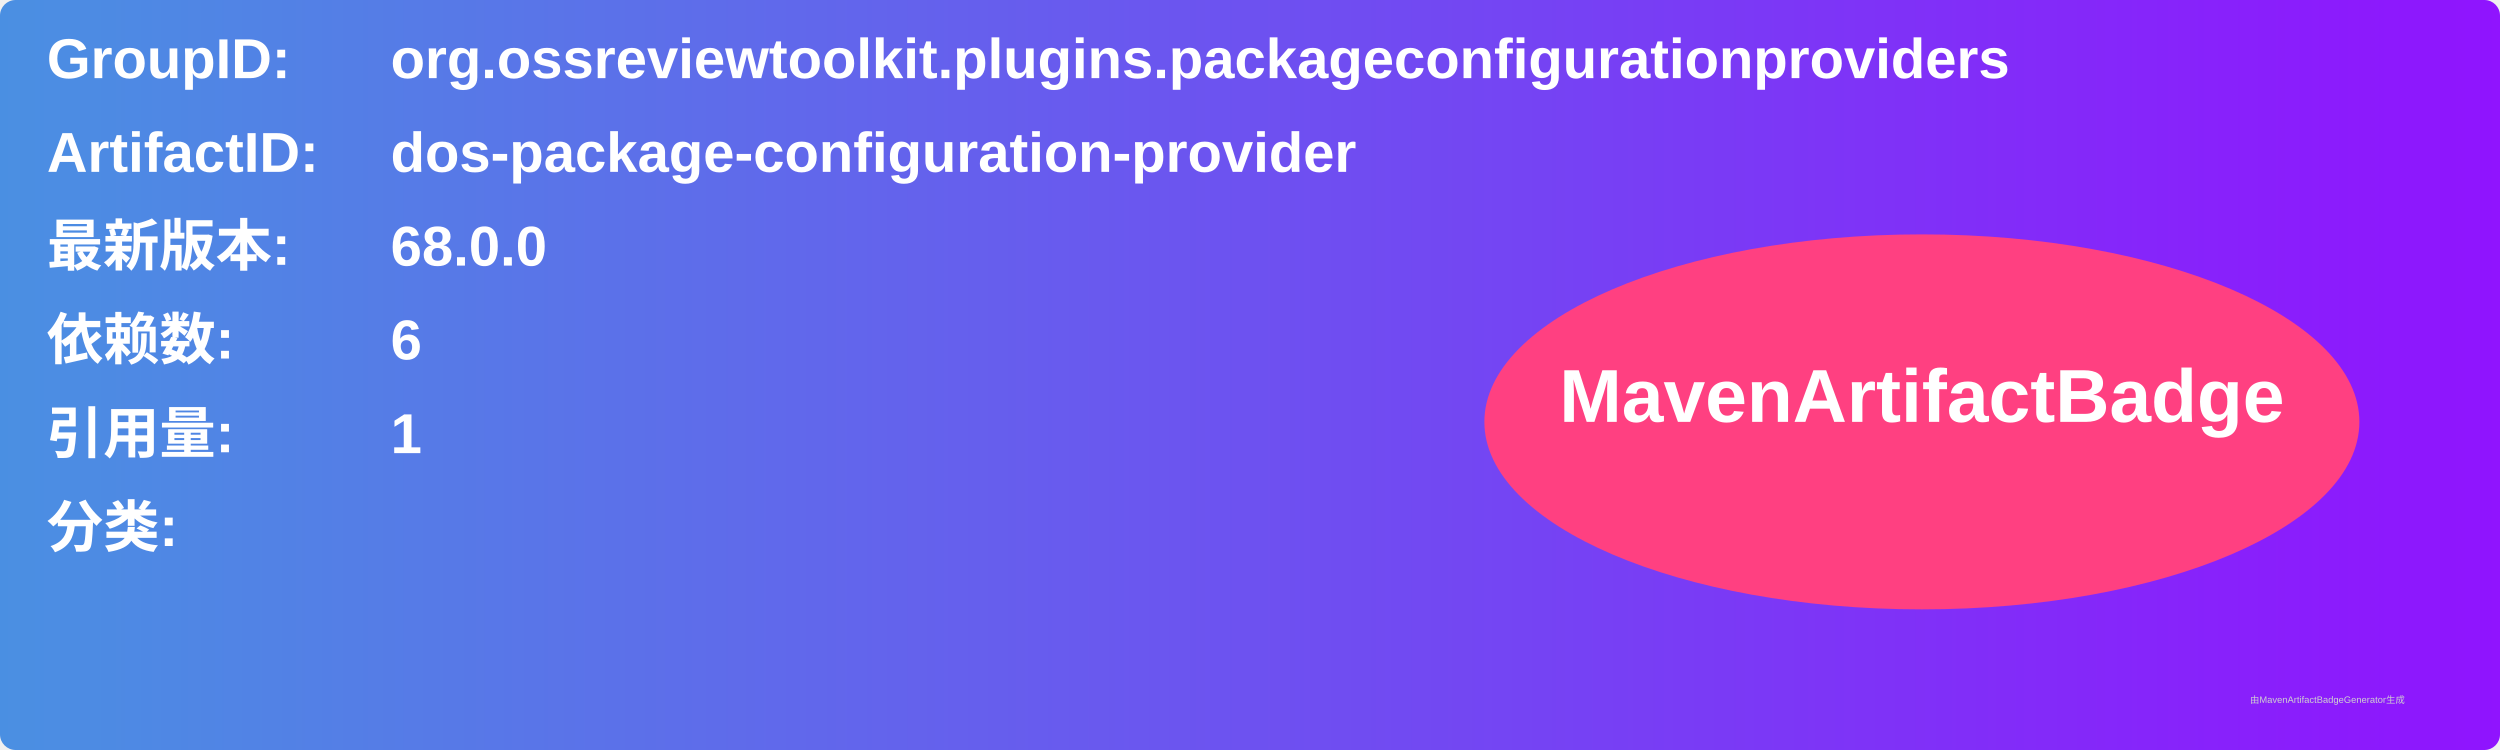
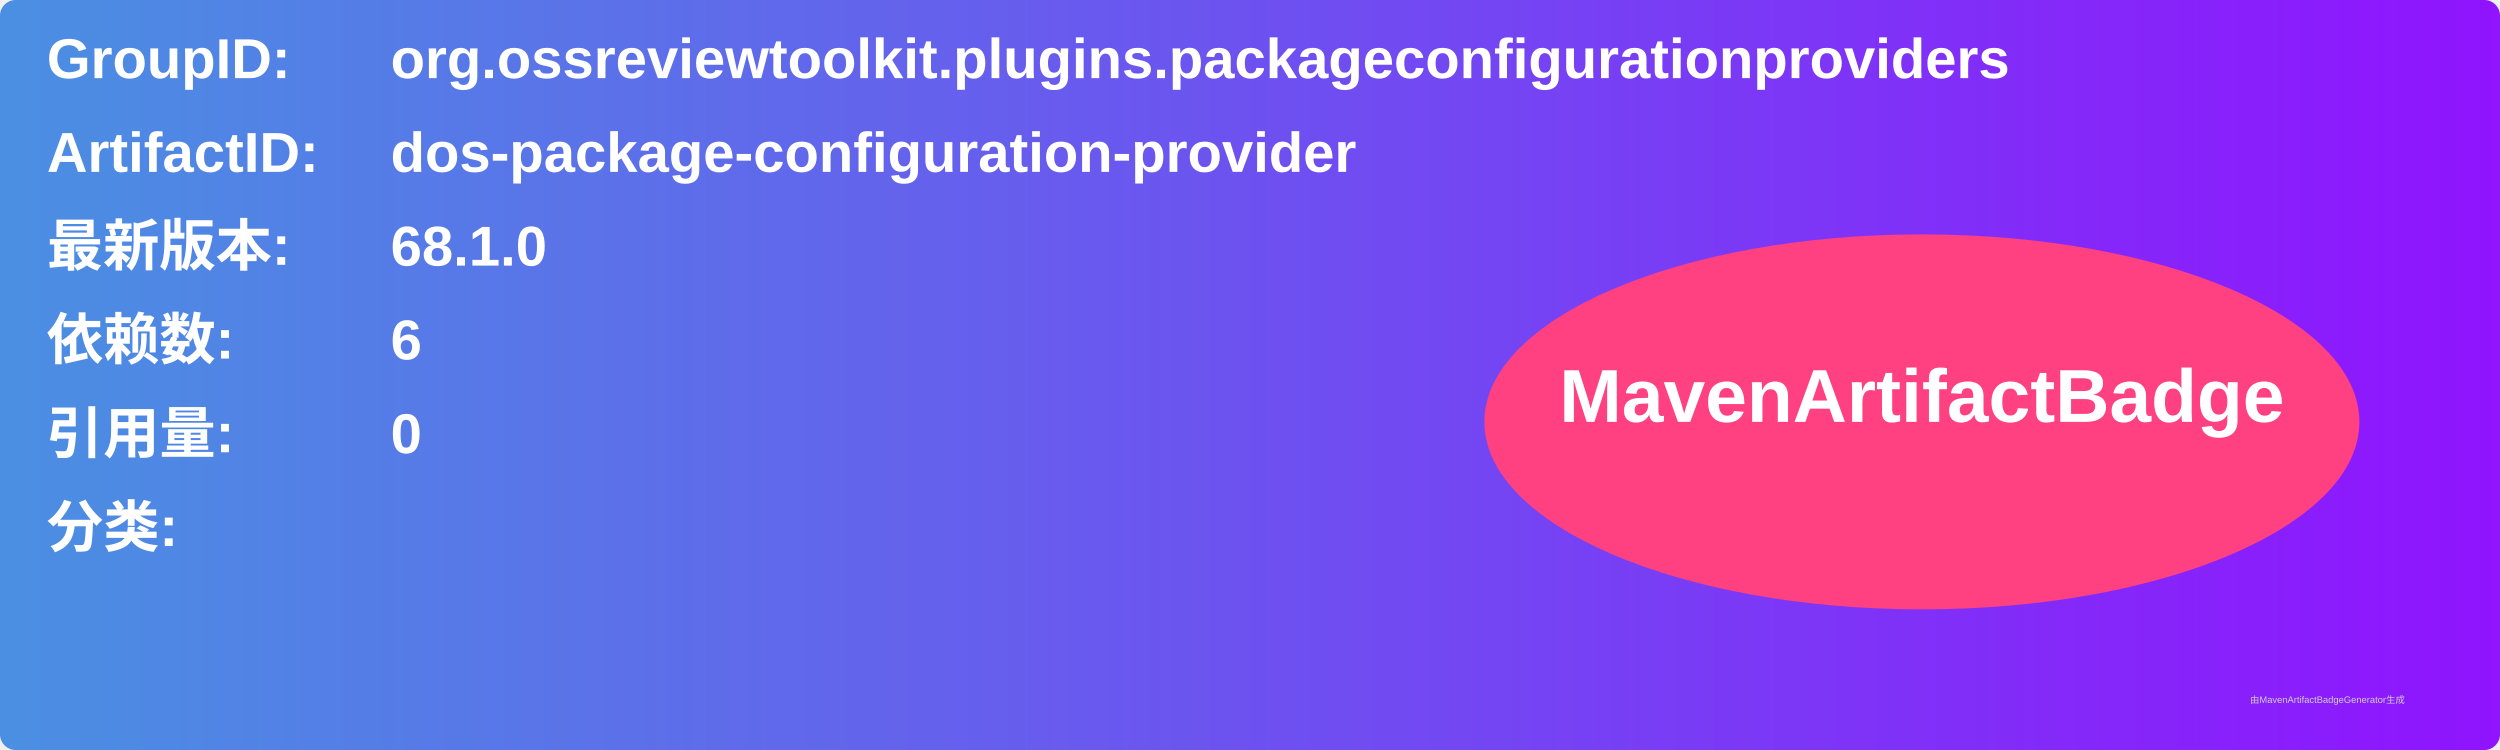
<svg xmlns="http://www.w3.org/2000/svg" width="800" height="240" viewBox="0 0 800 240">
  <linearGradient id="grad" x1="0%" y1="0%" x2="100%" y2="0%">
    <stop offset="0%" stop-color="#4a90e2" />
    <stop offset="100%" stop-color="#9013fe" />
  </linearGradient>
  <rect width="100%" height="100%" rx="5" ry="5" fill="url(#grad)" />
  <g transform="translate(15, 15)">
    <text x="0" y="10" font-family="Arial" font-size="18" fill="white" font-weight="bold" width="260">GroupID:</text>
    <text x="110" y="10" font-family="Arial" font-size="18" fill="white" font-weight="bold" width="460">org.ossreviewtoolkit.plugins.packageconfigurationproviders</text>
    <text x="0" y="40" font-family="Arial" font-size="18" fill="white" font-weight="bold" width="260">ArtifactID:</text>
    <text x="110" y="40" font-family="Arial" font-size="18" fill="white" font-weight="bold" width="460">dos-package-configuration-provider</text>
    <text x="0" y="70" font-family="Arial" font-size="18" fill="white" font-weight="bold">最新版本:</text>
    <text x="110" y="70" font-family="Arial" font-size="18" fill="white" font-weight="bold">
-       <tspan font-weight="bold">68.0.0</tspan>
+       <tspan font-weight="bold">68.1.0</tspan>
    </text>
    <text x="0" y="100" font-family="Arial" font-size="18" fill="white" font-weight="bold">依赖数: </text>
    <text x="110" y="100" font-family="Arial" font-size="18" fill="white">
      <tspan font-weight="bold">6</tspan>
    </text>
    <text x="0" y="130" font-family="Arial" font-size="18" fill="white" font-weight="bold">引用量: </text>
    <text x="110" y="130" font-family="Arial" font-size="18" fill="white">
-       <tspan font-weight="bold">1</tspan>
+       <tspan font-weight="bold">0</tspan>
    </text>
    <text x="0" y="160" font-family="Arial" font-size="18" fill="white" font-weight="bold">分类:</text>
    <text x="10" y="190" font-family="Arial" font-size="10" fill="white">
      <tspan font-weight="bold" />
    </text>
    <ellipse cx="600" cy="120" rx="140" ry="60" fill="#ff4081" />
    <text x="600" y="120" text-anchor="middle" font-family="Arial" font-size="24" fill="white" font-weight="bold">MavenArtifactBadge</text>
  </g>
  <text x="720" y="225" font-family="Arial" font-size="3" fill="#d0d0d0">由MavenArtifactBadgeGenerator生成</text>
</svg>
